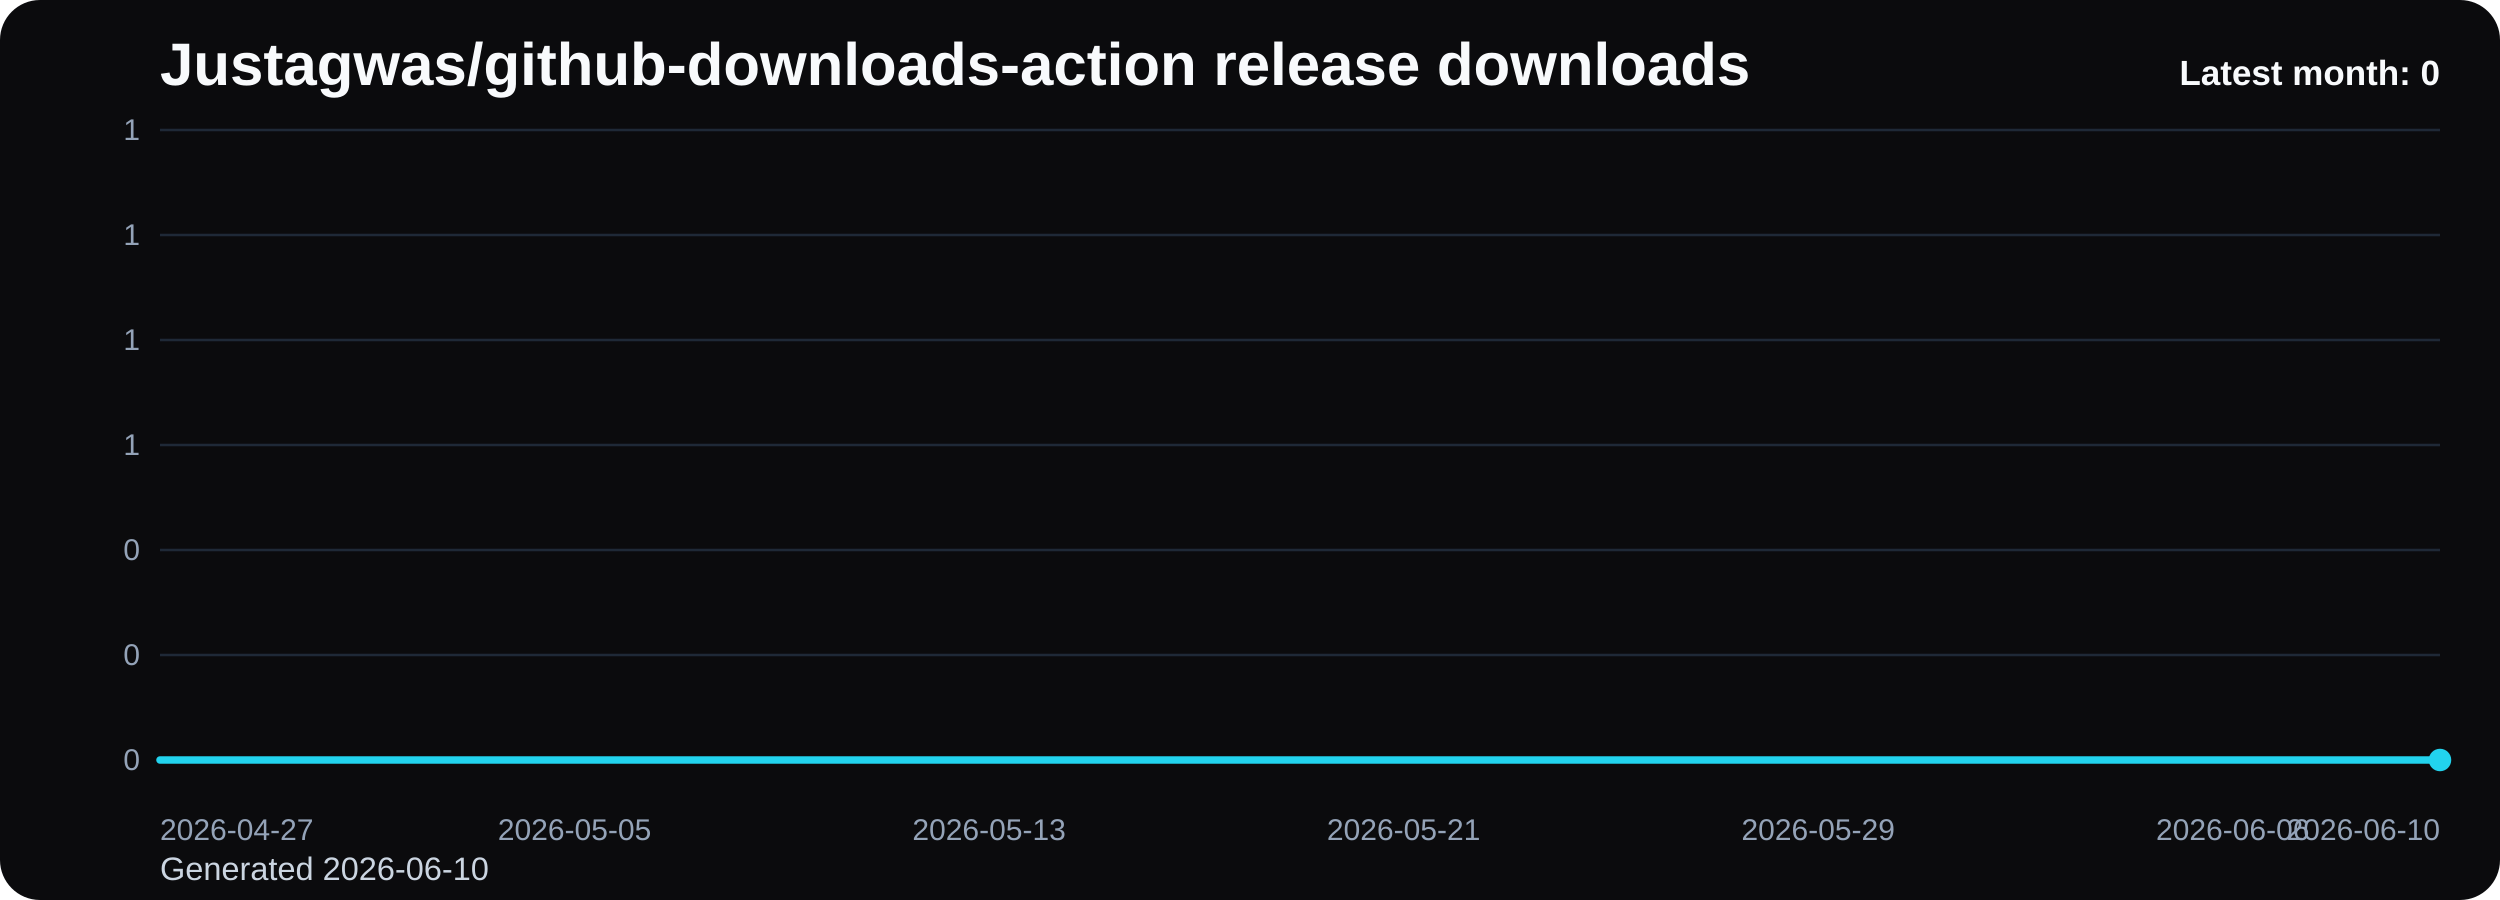
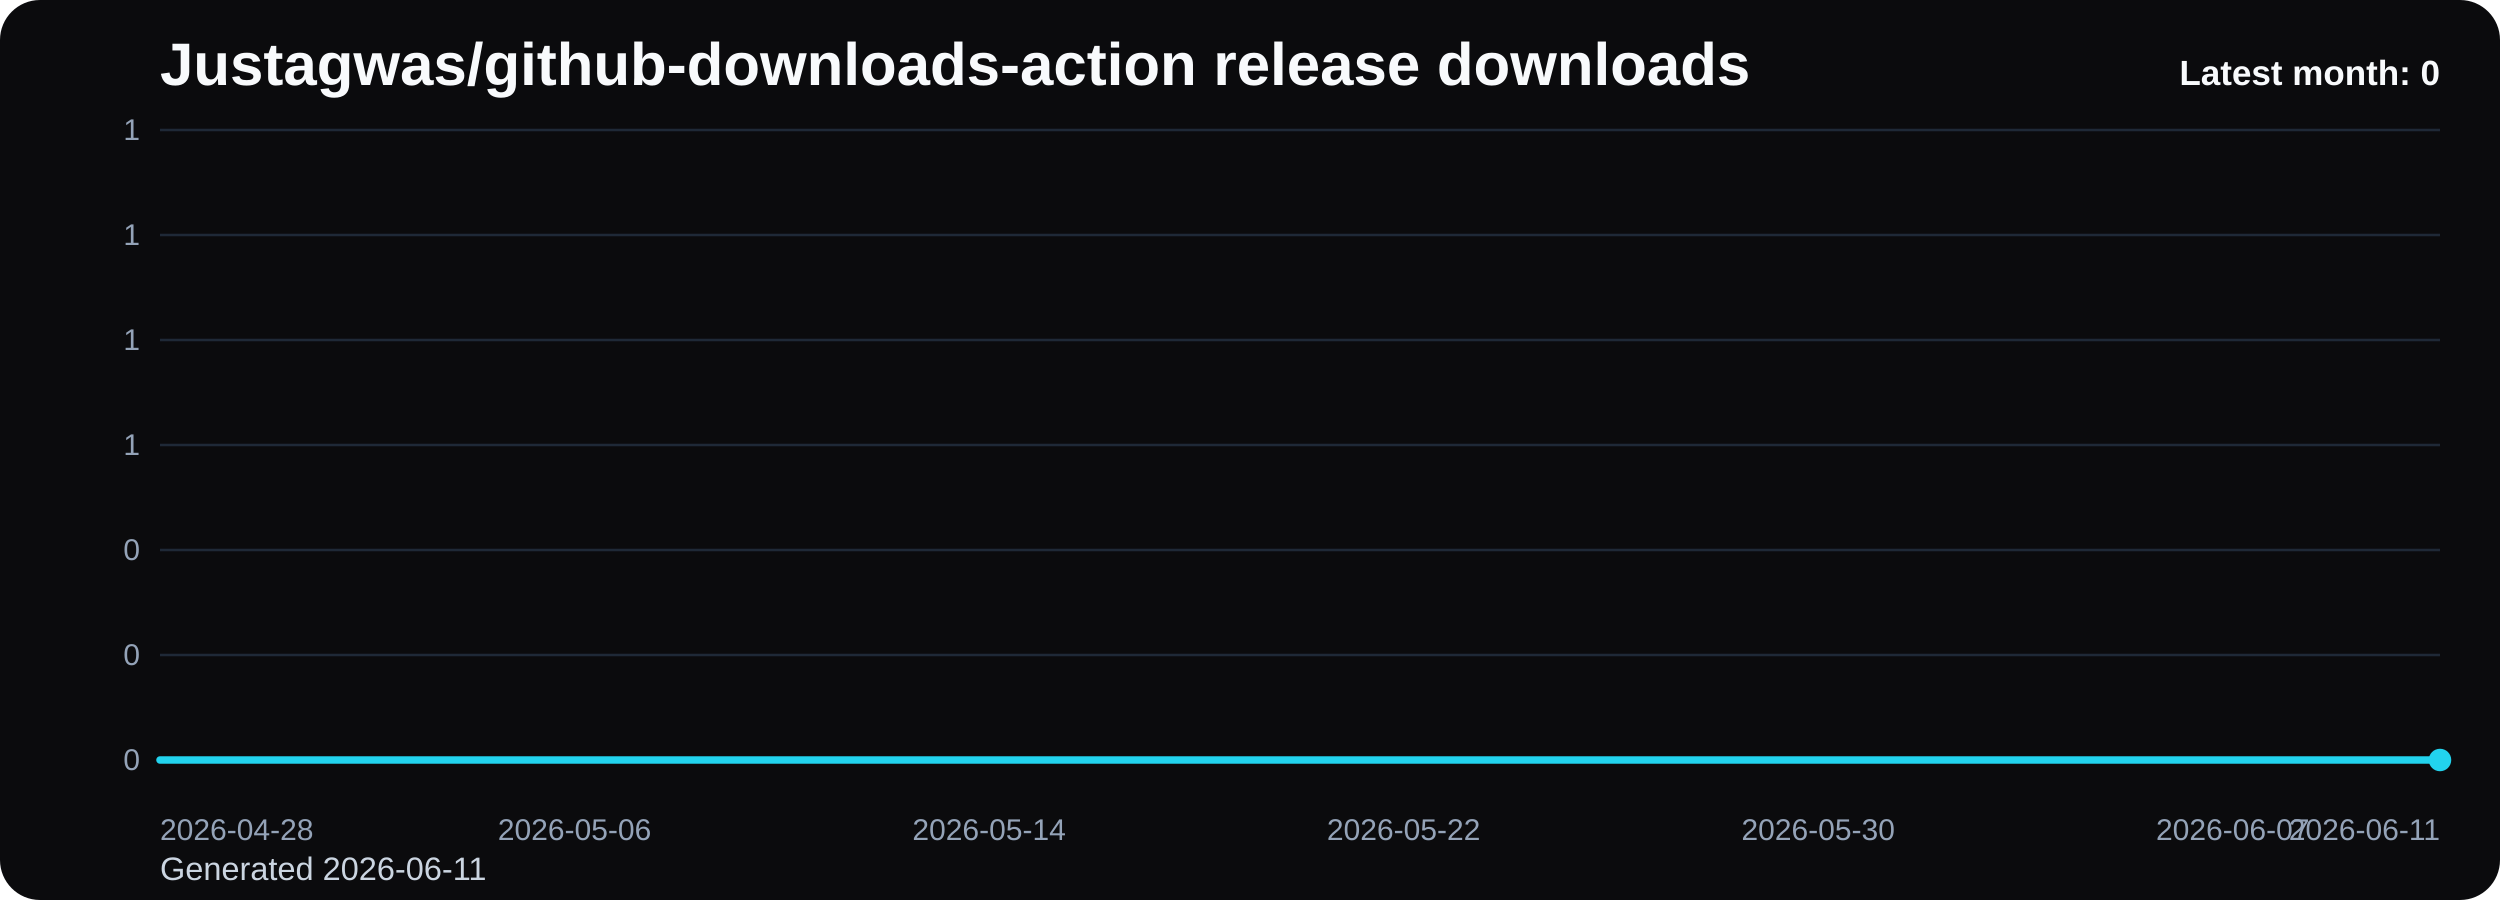
<svg xmlns="http://www.w3.org/2000/svg" viewBox="0 0 1000 360" role="img" aria-label="Justagwas/github-downloads-action release downloads chart">
  <defs>
    <linearGradient id="fill-monthly-black" x1="0" y1="0" x2="0" y2="1">
      <stop offset="0%" stop-color="#22d3ee" stop-opacity="0.32" />
      <stop offset="100%" stop-color="#22d3ee" stop-opacity="0.05" />
    </linearGradient>
    <style>
      .bg { fill: #0b0b0d; }
      .title { font: 700 24px Arial, sans-serif; fill: #f8fafc; }
      .sub { font: 400 13px Arial, sans-serif; fill: #cbd5e1; }
      .grid { stroke: #1f2937; stroke-width: 1; }
      .axis { font: 400 12px Arial, sans-serif; fill: #94a3b8; }
      .line { fill: none; stroke: #22d3ee; stroke-width: 3; stroke-linecap: round; stroke-linejoin: round; }
      .dot { fill: #22d3ee; }
      .value { font: 600 11px Arial, sans-serif; fill: #cbd5e1; }
      .latest { font: 700 14px Arial, sans-serif; fill: #f8fafc; }
    </style>
  </defs>
  <rect class="bg" x="0" y="0" width="1000" height="360" rx="16" />
  <text class="title" x="64" y="34">Justagwas/github-downloads-action release downloads</text>
-   <text class="sub" x="64" y="352">Generated 2026-06-10</text>
+   <text class="sub" x="64" y="352">Generated 2026-06-11</text>
  <line x1="64" y1="52.00" x2="976" y2="52.00" class="grid" />
  <text x="56" y="56.00" text-anchor="end" class="axis">1</text>
  <line x1="64" y1="94.00" x2="976" y2="94.00" class="grid" />
  <text x="56" y="98.00" text-anchor="end" class="axis">1</text>
  <line x1="64" y1="136.00" x2="976" y2="136.00" class="grid" />
  <text x="56" y="140.00" text-anchor="end" class="axis">1</text>
  <line x1="64" y1="178.00" x2="976" y2="178.00" class="grid" />
  <text x="56" y="182.00" text-anchor="end" class="axis">1</text>
  <line x1="64" y1="220.00" x2="976" y2="220.00" class="grid" />
  <text x="56" y="224.00" text-anchor="end" class="axis">0</text>
  <line x1="64" y1="262.00" x2="976" y2="262.00" class="grid" />
  <text x="56" y="266.00" text-anchor="end" class="axis">0</text>
  <line x1="64" y1="304.00" x2="976" y2="304.00" class="grid" />
  <text x="56" y="308.00" text-anchor="end" class="axis">0</text>
  <path d="M 64.00 304 L 64.00 304.00 L 84.73 304.00 L 105.45 304.00 L 126.18 304.00 L 146.91 304.00 L 167.64 304.00 L 188.36 304.00 L 209.09 304.00 L 229.82 304.00 L 250.55 304.00 L 271.27 304.00 L 292.00 304.00 L 312.73 304.00 L 333.45 304.00 L 354.18 304.00 L 374.91 304.00 L 395.64 304.00 L 416.36 304.00 L 437.09 304.00 L 457.82 304.00 L 478.55 304.00 L 499.27 304.00 L 520.00 304.00 L 540.73 304.00 L 561.45 304.00 L 582.18 304.00 L 602.91 304.00 L 623.64 304.00 L 644.36 304.00 L 665.09 304.00 L 685.82 304.00 L 706.55 304.00 L 727.27 304.00 L 748.00 304.00 L 768.73 304.00 L 789.45 304.00 L 810.18 304.00 L 830.91 304.00 L 851.64 304.00 L 872.36 304.00 L 893.09 304.00 L 913.82 304.00 L 934.55 304.00 L 955.27 304.00 L 976.00 304.00 L 976.00 304 Z" fill="url(#fill-monthly-black)" />
  <polyline class="line" points="64.00,304.00 84.73,304.00 105.45,304.00 126.18,304.00 146.91,304.00 167.64,304.00 188.36,304.00 209.09,304.00 229.82,304.00 250.55,304.00 271.27,304.00 292.00,304.00 312.73,304.00 333.45,304.00 354.18,304.00 374.91,304.00 395.64,304.00 416.36,304.00 437.09,304.00 457.82,304.00 478.55,304.00 499.27,304.00 520.00,304.00 540.73,304.00 561.45,304.00 582.18,304.00 602.91,304.00 623.64,304.00 644.36,304.00 665.09,304.00 685.82,304.00 706.55,304.00 727.27,304.00 748.00,304.00 768.73,304.00 789.45,304.00 810.18,304.00 830.91,304.00 851.64,304.00 872.36,304.00 893.09,304.00 913.82,304.00 934.55,304.00 955.27,304.00 976.00,304.00" />
  <circle class="dot" cx="976.00" cy="304.00" r="4.5" />
-   <text class="axis" x="64.00" y="336" text-anchor="start">2026-04-27</text>
-   <text class="axis" x="229.82" y="336" text-anchor="middle">2026-05-05</text>
-   <text class="axis" x="395.64" y="336" text-anchor="middle">2026-05-13</text>
-   <text class="axis" x="561.45" y="336" text-anchor="middle">2026-05-21</text>
-   <text class="axis" x="727.27" y="336" text-anchor="middle">2026-05-29</text>
-   <text class="axis" x="893.09" y="336" text-anchor="middle">2026-06-06</text>
-   <text class="axis" x="976.00" y="336" text-anchor="end">2026-06-10</text>
+   <text class="axis" x="64.00" y="336" text-anchor="start">2026-04-28</text>
+   <text class="axis" x="229.82" y="336" text-anchor="middle">2026-05-06</text>
+   <text class="axis" x="395.64" y="336" text-anchor="middle">2026-05-14</text>
+   <text class="axis" x="561.45" y="336" text-anchor="middle">2026-05-22</text>
+   <text class="axis" x="727.27" y="336" text-anchor="middle">2026-05-30</text>
+   <text class="axis" x="893.09" y="336" text-anchor="middle">2026-06-07</text>
+   <text class="axis" x="976.00" y="336" text-anchor="end">2026-06-11</text>
  <text class="latest" x="976" y="34" text-anchor="end">Latest month: 0</text>
</svg>
